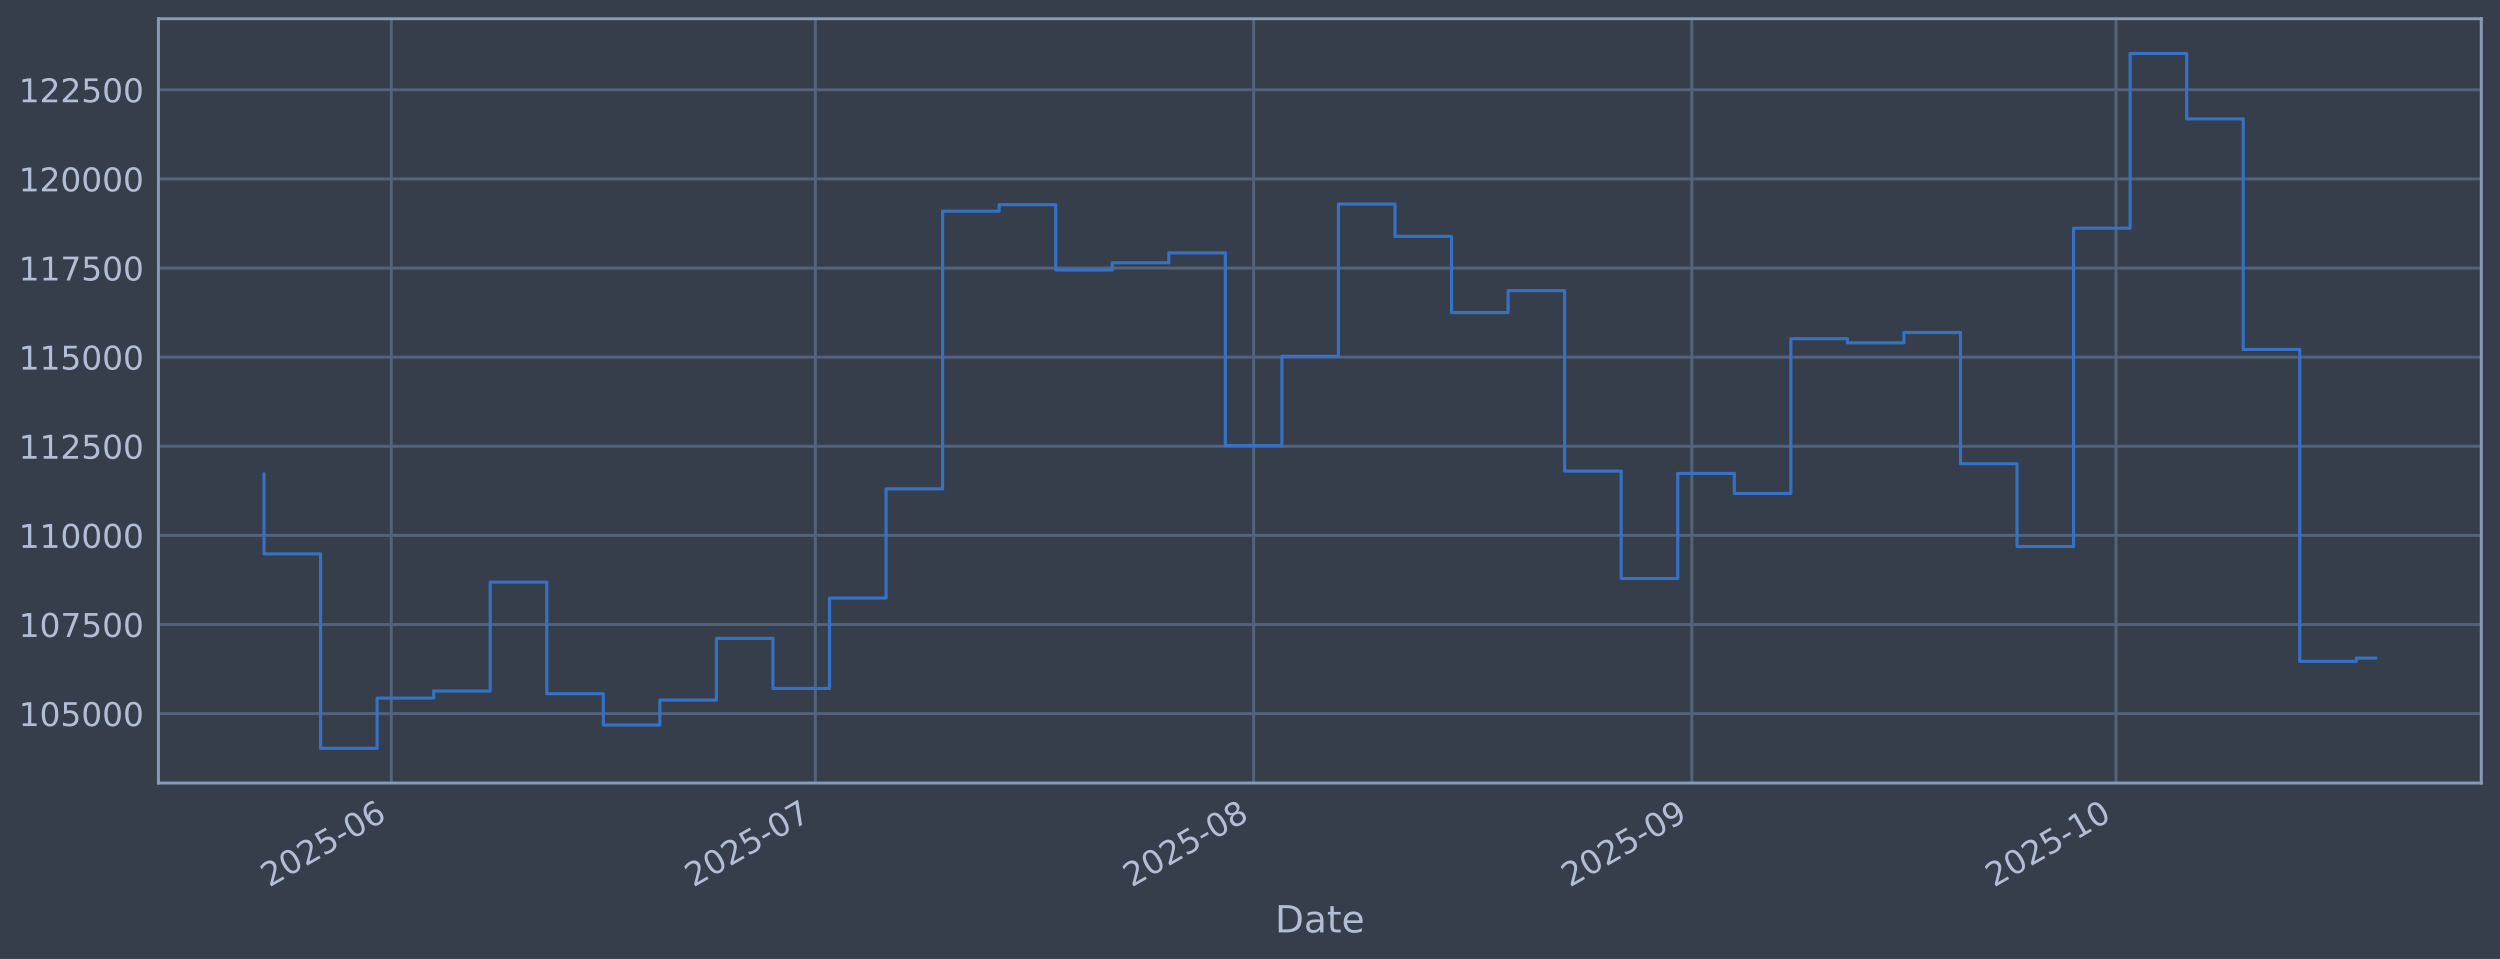
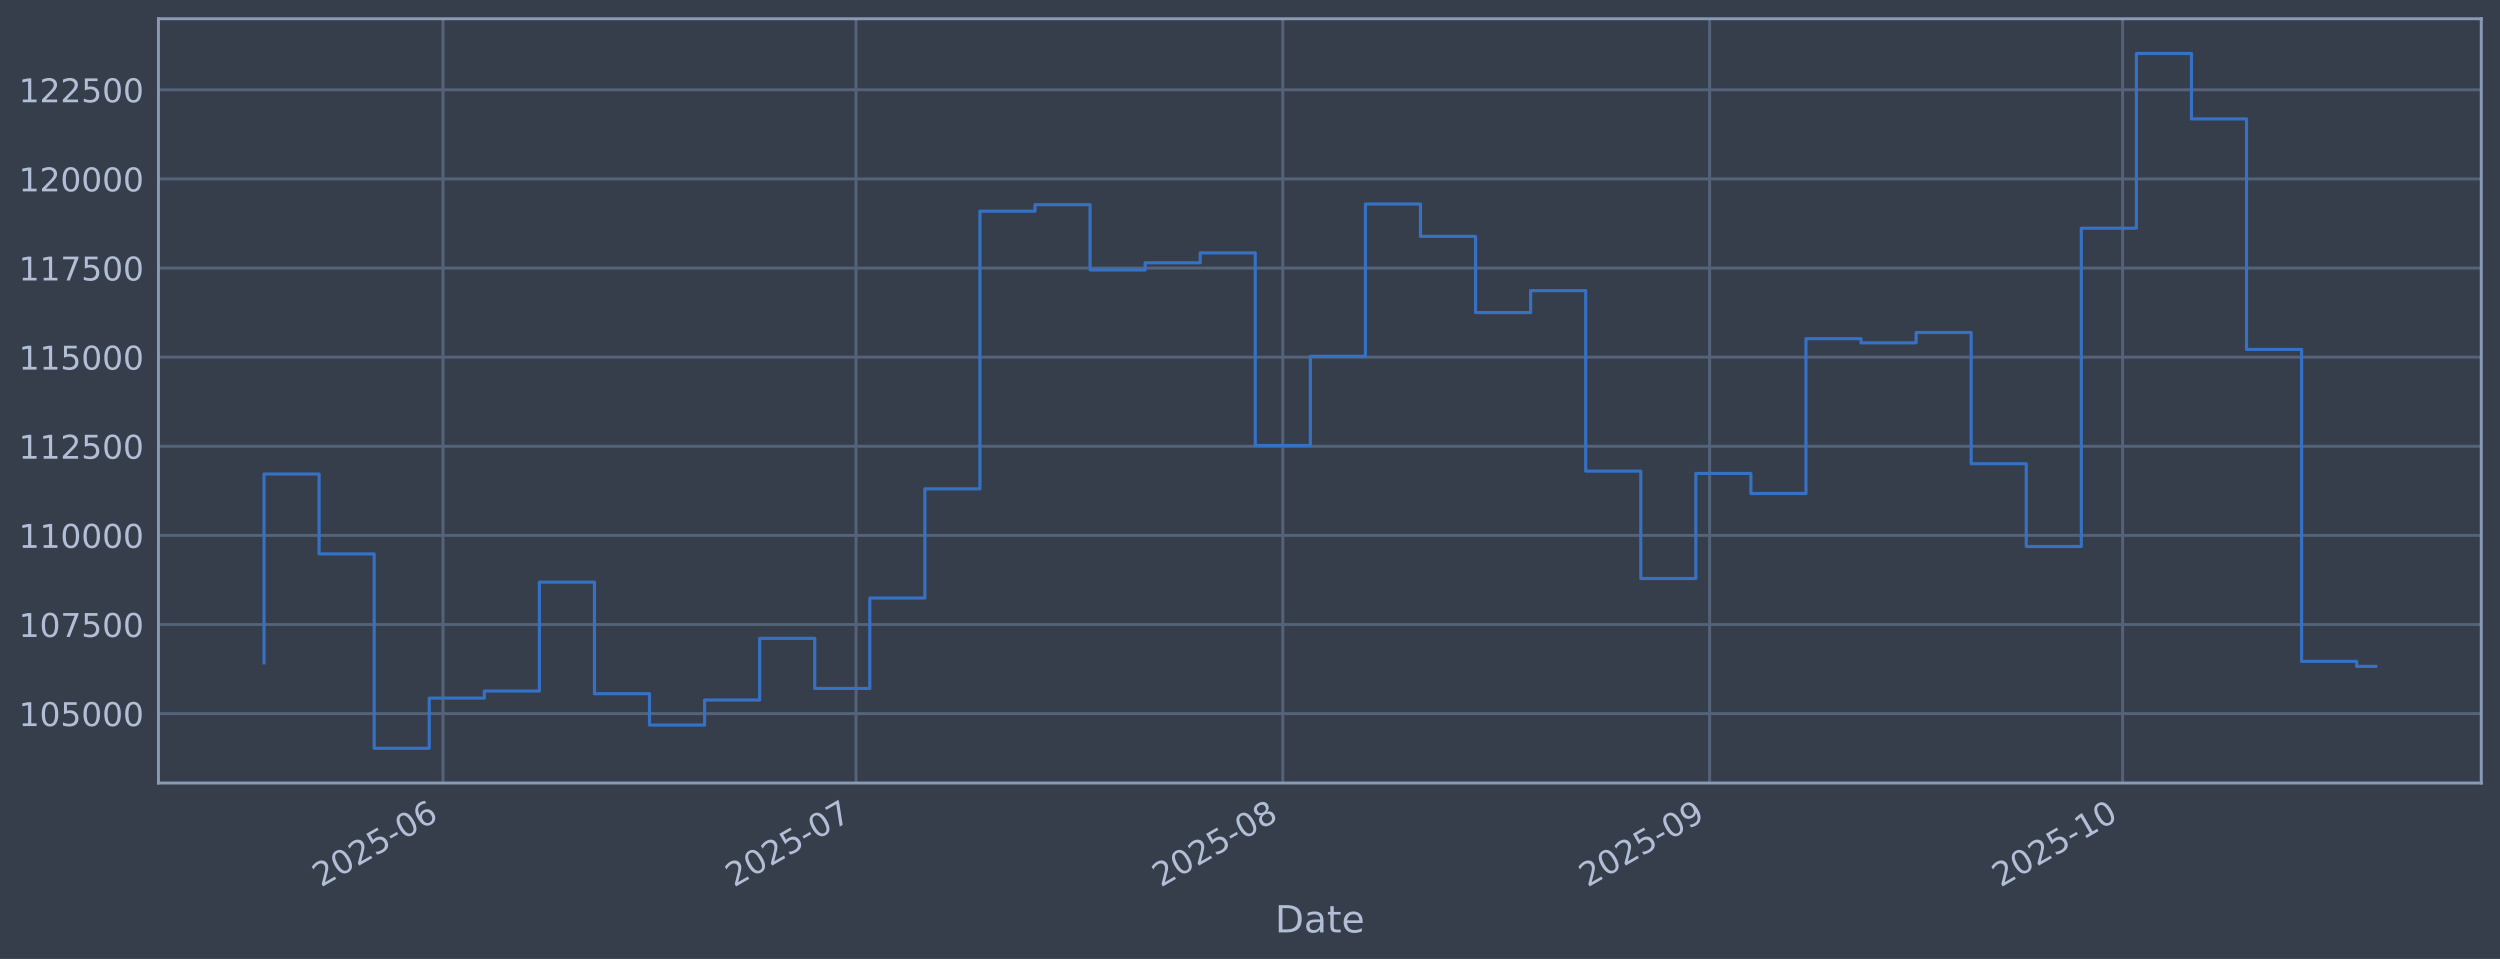
<svg xmlns="http://www.w3.org/2000/svg" xmlns:xlink="http://www.w3.org/1999/xlink" width="960.9pt" height="368.58pt" viewBox="0 0 960.9 368.58" version="1.1">
  <defs>
    <style type="text/css">*{stroke-linejoin: round; stroke-linecap: butt}</style>
  </defs>
  <g id="figure_1">
    <g id="patch_1">
      <path d="M 0 368.58  L 960.9 368.58  L 960.9 0  L 0 0  z " style="fill: #373e4b" />
    </g>
    <g id="axes_1">
      <g id="patch_2">
        <path d="M 60.901 300.96  L 953.701 300.96  L 953.701 7.2  L 60.901 7.2  z " style="fill: #373e4b" />
      </g>
      <g id="matplotlib.axis_1">
        <g id="xtick_1">
          <g id="line2d_1">
-             <path d="M 150.386 300.96  L 150.386 7.2  " clip-path="url(#p492115412e)" style="fill: none; stroke: #546379; stroke-width: 1.12; stroke-linecap: square" />
+             <path d="M 170.273 300.96  L 170.273 7.2  " clip-path="url(#pb32ae84f82)" style="fill: none; stroke: #546379; stroke-width: 1.12; stroke-linecap: square" />
          </g>
          <g id="line2d_2" />
          <g id="text_1">
-             <g style="fill: #b1bed6" transform="translate(103.4823 341.1745) rotate(-30) scale(0.126 -0.126)">
+             <g style="fill: #b1bed6" transform="translate(123.3699 341.1745) rotate(-30) scale(0.126 -0.126)">
              <defs>
                <path id="DejaVuSans-32" d="M 1228 531  L 3431 531  L 3431 0  L 469 0  L 469 531  Q 828 903 1448 1529  Q 2069 2156 2228 2338  Q 2531 2678 2651 2914  Q 2772 3150 2772 3378  Q 2772 3750 2511 3984  Q 2250 4219 1831 4219  Q 1534 4219 1204 4116  Q 875 4013 500 3803  L 500 4441  Q 881 4594 1212 4672  Q 1544 4750 1819 4750  Q 2544 4750 2975 4387  Q 3406 4025 3406 3419  Q 3406 3131 3298 2873  Q 3191 2616 2906 2266  Q 2828 2175 2409 1742  Q 1991 1309 1228 531  z " transform="scale(0.015625)" />
                <path id="DejaVuSans-30" d="M 2034 4250  Q 1547 4250 1301 3770  Q 1056 3291 1056 2328  Q 1056 1369 1301 889  Q 1547 409 2034 409  Q 2525 409 2770 889  Q 3016 1369 3016 2328  Q 3016 3291 2770 3770  Q 2525 4250 2034 4250  z M 2034 4750  Q 2819 4750 3233 4129  Q 3647 3509 3647 2328  Q 3647 1150 3233 529  Q 2819 -91 2034 -91  Q 1250 -91 836 529  Q 422 1150 422 2328  Q 422 3509 836 4129  Q 1250 4750 2034 4750  z " transform="scale(0.015625)" />
                <path id="DejaVuSans-35" d="M 691 4666  L 3169 4666  L 3169 4134  L 1269 4134  L 1269 2991  Q 1406 3038 1543 3061  Q 1681 3084 1819 3084  Q 2600 3084 3056 2656  Q 3513 2228 3513 1497  Q 3513 744 3044 326  Q 2575 -91 1722 -91  Q 1428 -91 1123 -41  Q 819 9 494 109  L 494 744  Q 775 591 1075 516  Q 1375 441 1709 441  Q 2250 441 2565 725  Q 2881 1009 2881 1497  Q 2881 1984 2565 2268  Q 2250 2553 1709 2553  Q 1456 2553 1204 2497  Q 953 2441 691 2322  L 691 4666  z " transform="scale(0.015625)" />
                <path id="DejaVuSans-2d" d="M 313 2009  L 1997 2009  L 1997 1497  L 313 1497  L 313 2009  z " transform="scale(0.015625)" />
                <path id="DejaVuSans-36" d="M 2113 2584  Q 1688 2584 1439 2293  Q 1191 2003 1191 1497  Q 1191 994 1439 701  Q 1688 409 2113 409  Q 2538 409 2786 701  Q 3034 994 3034 1497  Q 3034 2003 2786 2293  Q 2538 2584 2113 2584  z M 3366 4563  L 3366 3988  Q 3128 4100 2886 4159  Q 2644 4219 2406 4219  Q 1781 4219 1451 3797  Q 1122 3375 1075 2522  Q 1259 2794 1537 2939  Q 1816 3084 2150 3084  Q 2853 3084 3261 2657  Q 3669 2231 3669 1497  Q 3669 778 3244 343  Q 2819 -91 2113 -91  Q 1303 -91 875 529  Q 447 1150 447 2328  Q 447 3434 972 4092  Q 1497 4750 2381 4750  Q 2619 4750 2861 4703  Q 3103 4656 3366 4563  z " transform="scale(0.015625)" />
              </defs>
              <use xlink:href="#DejaVuSans-32" />
              <use xlink:href="#DejaVuSans-30" transform="translate(63.62305 0)" />
              <use xlink:href="#DejaVuSans-32" transform="translate(127.2461 0)" />
              <use xlink:href="#DejaVuSans-35" transform="translate(190.8691 0)" />
              <use xlink:href="#DejaVuSans-2d" transform="translate(254.4922 0)" />
              <use xlink:href="#DejaVuSans-30" transform="translate(290.5762 0)" />
              <use xlink:href="#DejaVuSans-36" transform="translate(354.1992 0)" />
            </g>
          </g>
        </g>
        <g id="xtick_2">
          <g id="line2d_3">
-             <path d="M 313.396 300.96  L 313.396 7.2  " clip-path="url(#p492115412e)" style="fill: none; stroke: #546379; stroke-width: 1.12; stroke-linecap: square" />
+             <path d="M 329.021 300.96  L 329.021 7.2  " clip-path="url(#pb32ae84f82)" style="fill: none; stroke: #546379; stroke-width: 1.12; stroke-linecap: square" />
          </g>
          <g id="line2d_4" />
          <g id="text_2">
-             <g style="fill: #b1bed6" transform="translate(266.4931 341.1745) rotate(-30) scale(0.126 -0.126)">
+             <g style="fill: #b1bed6" transform="translate(282.118 341.1745) rotate(-30) scale(0.126 -0.126)">
              <defs>
                <path id="DejaVuSans-37" d="M 525 4666  L 3525 4666  L 3525 4397  L 1831 0  L 1172 0  L 2766 4134  L 525 4134  L 525 4666  z " transform="scale(0.015625)" />
              </defs>
              <use xlink:href="#DejaVuSans-32" />
              <use xlink:href="#DejaVuSans-30" transform="translate(63.62305 0)" />
              <use xlink:href="#DejaVuSans-32" transform="translate(127.2461 0)" />
              <use xlink:href="#DejaVuSans-35" transform="translate(190.8691 0)" />
              <use xlink:href="#DejaVuSans-2d" transform="translate(254.4922 0)" />
              <use xlink:href="#DejaVuSans-30" transform="translate(290.5762 0)" />
              <use xlink:href="#DejaVuSans-37" transform="translate(354.1992 0)" />
            </g>
          </g>
        </g>
        <g id="xtick_3">
          <g id="line2d_5">
-             <path d="M 481.841 300.96  L 481.841 7.2  " clip-path="url(#p492115412e)" style="fill: none; stroke: #546379; stroke-width: 1.12; stroke-linecap: square" />
+             <path d="M 493.061 300.96  L 493.061 7.2  " clip-path="url(#pb32ae84f82)" style="fill: none; stroke: #546379; stroke-width: 1.12; stroke-linecap: square" />
          </g>
          <g id="line2d_6" />
          <g id="text_3">
-             <g style="fill: #b1bed6" transform="translate(434.9376 341.1745) rotate(-30) scale(0.126 -0.126)">
+             <g style="fill: #b1bed6" transform="translate(446.1578 341.1745) rotate(-30) scale(0.126 -0.126)">
              <defs>
                <path id="DejaVuSans-38" d="M 2034 2216  Q 1584 2216 1326 1975  Q 1069 1734 1069 1313  Q 1069 891 1326 650  Q 1584 409 2034 409  Q 2484 409 2743 651  Q 3003 894 3003 1313  Q 3003 1734 2745 1975  Q 2488 2216 2034 2216  z M 1403 2484  Q 997 2584 770 2862  Q 544 3141 544 3541  Q 544 4100 942 4425  Q 1341 4750 2034 4750  Q 2731 4750 3128 4425  Q 3525 4100 3525 3541  Q 3525 3141 3298 2862  Q 3072 2584 2669 2484  Q 3125 2378 3379 2068  Q 3634 1759 3634 1313  Q 3634 634 3220 271  Q 2806 -91 2034 -91  Q 1263 -91 848 271  Q 434 634 434 1313  Q 434 1759 690 2068  Q 947 2378 1403 2484  z M 1172 3481  Q 1172 3119 1398 2916  Q 1625 2713 2034 2713  Q 2441 2713 2670 2916  Q 2900 3119 2900 3481  Q 2900 3844 2670 4047  Q 2441 4250 2034 4250  Q 1625 4250 1398 4047  Q 1172 3844 1172 3481  z " transform="scale(0.015625)" />
              </defs>
              <use xlink:href="#DejaVuSans-32" />
              <use xlink:href="#DejaVuSans-30" transform="translate(63.62305 0)" />
              <use xlink:href="#DejaVuSans-32" transform="translate(127.2461 0)" />
              <use xlink:href="#DejaVuSans-35" transform="translate(190.8691 0)" />
              <use xlink:href="#DejaVuSans-2d" transform="translate(254.4922 0)" />
              <use xlink:href="#DejaVuSans-30" transform="translate(290.5762 0)" />
              <use xlink:href="#DejaVuSans-38" transform="translate(354.1992 0)" />
            </g>
          </g>
        </g>
        <g id="xtick_4">
          <g id="line2d_7">
-             <path d="M 650.285 300.96  L 650.285 7.2  " clip-path="url(#p492115412e)" style="fill: none; stroke: #546379; stroke-width: 1.12; stroke-linecap: square" />
+             <path d="M 657.101 300.96  L 657.101 7.2  " clip-path="url(#pb32ae84f82)" style="fill: none; stroke: #546379; stroke-width: 1.12; stroke-linecap: square" />
          </g>
          <g id="line2d_8" />
          <g id="text_4">
-             <g style="fill: #b1bed6" transform="translate(603.3822 341.1745) rotate(-30) scale(0.126 -0.126)">
+             <g style="fill: #b1bed6" transform="translate(610.1975 341.1745) rotate(-30) scale(0.126 -0.126)">
              <defs>
                <path id="DejaVuSans-39" d="M 703 97  L 703 672  Q 941 559 1184 500  Q 1428 441 1663 441  Q 2288 441 2617 861  Q 2947 1281 2994 2138  Q 2813 1869 2534 1725  Q 2256 1581 1919 1581  Q 1219 1581 811 2004  Q 403 2428 403 3163  Q 403 3881 828 4315  Q 1253 4750 1959 4750  Q 2769 4750 3195 4129  Q 3622 3509 3622 2328  Q 3622 1225 3098 567  Q 2575 -91 1691 -91  Q 1453 -91 1209 -44  Q 966 3 703 97  z M 1959 2075  Q 2384 2075 2632 2365  Q 2881 2656 2881 3163  Q 2881 3666 2632 3958  Q 2384 4250 1959 4250  Q 1534 4250 1286 3958  Q 1038 3666 1038 3163  Q 1038 2656 1286 2365  Q 1534 2075 1959 2075  z " transform="scale(0.015625)" />
              </defs>
              <use xlink:href="#DejaVuSans-32" />
              <use xlink:href="#DejaVuSans-30" transform="translate(63.62305 0)" />
              <use xlink:href="#DejaVuSans-32" transform="translate(127.2461 0)" />
              <use xlink:href="#DejaVuSans-35" transform="translate(190.8691 0)" />
              <use xlink:href="#DejaVuSans-2d" transform="translate(254.4922 0)" />
              <use xlink:href="#DejaVuSans-30" transform="translate(290.5762 0)" />
              <use xlink:href="#DejaVuSans-39" transform="translate(354.1992 0)" />
            </g>
          </g>
        </g>
        <g id="xtick_5">
          <g id="line2d_9">
-             <path d="M 813.296 300.96  L 813.296 7.2  " clip-path="url(#p492115412e)" style="fill: none; stroke: #546379; stroke-width: 1.12; stroke-linecap: square" />
+             <path d="M 815.849 300.96  L 815.849 7.2  " clip-path="url(#pb32ae84f82)" style="fill: none; stroke: #546379; stroke-width: 1.12; stroke-linecap: square" />
          </g>
          <g id="line2d_10" />
          <g id="text_5">
-             <g style="fill: #b1bed6" transform="translate(766.393 341.1745) rotate(-30) scale(0.126 -0.126)">
+             <g style="fill: #b1bed6" transform="translate(768.9457 341.1745) rotate(-30) scale(0.126 -0.126)">
              <defs>
                <path id="DejaVuSans-31" d="M 794 531  L 1825 531  L 1825 4091  L 703 3866  L 703 4441  L 1819 4666  L 2450 4666  L 2450 531  L 3481 531  L 3481 0  L 794 0  L 794 531  z " transform="scale(0.015625)" />
              </defs>
              <use xlink:href="#DejaVuSans-32" />
              <use xlink:href="#DejaVuSans-30" transform="translate(63.62305 0)" />
              <use xlink:href="#DejaVuSans-32" transform="translate(127.2461 0)" />
              <use xlink:href="#DejaVuSans-35" transform="translate(190.8691 0)" />
              <use xlink:href="#DejaVuSans-2d" transform="translate(254.4922 0)" />
              <use xlink:href="#DejaVuSans-31" transform="translate(290.5762 0)" />
              <use xlink:href="#DejaVuSans-30" transform="translate(354.1992 0)" />
            </g>
          </g>
        </g>
        <g id="text_6">
          <g style="fill: #b1bed6" transform="translate(490.0914 358.3856) scale(0.144 -0.144)">
            <defs>
              <path id="DejaVuSans-44" d="M 1259 4147  L 1259 519  L 2022 519  Q 2988 519 3436 956  Q 3884 1394 3884 2338  Q 3884 3275 3436 3711  Q 2988 4147 2022 4147  L 1259 4147  z M 628 4666  L 1925 4666  Q 3281 4666 3915 4102  Q 4550 3538 4550 2338  Q 4550 1131 3912 565  Q 3275 0 1925 0  L 628 0  L 628 4666  z " transform="scale(0.015625)" />
              <path id="DejaVuSans-61" d="M 2194 1759  Q 1497 1759 1228 1600  Q 959 1441 959 1056  Q 959 750 1161 570  Q 1363 391 1709 391  Q 2188 391 2477 730  Q 2766 1069 2766 1631  L 2766 1759  L 2194 1759  z M 3341 1997  L 3341 0  L 2766 0  L 2766 531  Q 2569 213 2275 61  Q 1981 -91 1556 -91  Q 1019 -91 701 211  Q 384 513 384 1019  Q 384 1609 779 1909  Q 1175 2209 1959 2209  L 2766 2209  L 2766 2266  Q 2766 2663 2505 2880  Q 2244 3097 1772 3097  Q 1472 3097 1187 3025  Q 903 2953 641 2809  L 641 3341  Q 956 3463 1253 3523  Q 1550 3584 1831 3584  Q 2591 3584 2966 3190  Q 3341 2797 3341 1997  z " transform="scale(0.015625)" />
              <path id="DejaVuSans-74" d="M 1172 4494  L 1172 3500  L 2356 3500  L 2356 3053  L 1172 3053  L 1172 1153  Q 1172 725 1289 603  Q 1406 481 1766 481  L 2356 481  L 2356 0  L 1766 0  Q 1100 0 847 248  Q 594 497 594 1153  L 594 3053  L 172 3053  L 172 3500  L 594 3500  L 594 4494  L 1172 4494  z " transform="scale(0.015625)" />
              <path id="DejaVuSans-65" d="M 3597 1894  L 3597 1613  L 953 1613  Q 991 1019 1311 708  Q 1631 397 2203 397  Q 2534 397 2845 478  Q 3156 559 3463 722  L 3463 178  Q 3153 47 2828 -22  Q 2503 -91 2169 -91  Q 1331 -91 842 396  Q 353 884 353 1716  Q 353 2575 817 3079  Q 1281 3584 2069 3584  Q 2775 3584 3186 3129  Q 3597 2675 3597 1894  z M 3022 2063  Q 3016 2534 2758 2815  Q 2500 3097 2075 3097  Q 1594 3097 1305 2825  Q 1016 2553 972 2059  L 3022 2063  z " transform="scale(0.015625)" />
            </defs>
            <use xlink:href="#DejaVuSans-44" />
            <use xlink:href="#DejaVuSans-61" transform="translate(77.00195 0)" />
            <use xlink:href="#DejaVuSans-74" transform="translate(138.2812 0)" />
            <use xlink:href="#DejaVuSans-65" transform="translate(177.4902 0)" />
          </g>
        </g>
      </g>
      <g id="matplotlib.axis_2">
        <g id="ytick_1">
          <g id="line2d_11">
-             <path d="M 60.901 274.286  L 953.701 274.286  " clip-path="url(#p492115412e)" style="fill: none; stroke: #546379; stroke-width: 1.12; stroke-linecap: square" />
+             <path d="M 60.901 274.286  L 953.701 274.286  " clip-path="url(#pb32ae84f82)" style="fill: none; stroke: #546379; stroke-width: 1.12; stroke-linecap: square" />
          </g>
          <g id="line2d_12" />
          <g id="text_7">
            <g style="fill: #b1bed6" transform="translate(7.2 279.0725) scale(0.126 -0.126)">
              <use xlink:href="#DejaVuSans-31" />
              <use xlink:href="#DejaVuSans-30" transform="translate(63.62305 0)" />
              <use xlink:href="#DejaVuSans-35" transform="translate(127.2461 0)" />
              <use xlink:href="#DejaVuSans-30" transform="translate(190.8691 0)" />
              <use xlink:href="#DejaVuSans-30" transform="translate(254.4922 0)" />
              <use xlink:href="#DejaVuSans-30" transform="translate(318.1152 0)" />
            </g>
          </g>
        </g>
        <g id="ytick_2">
          <g id="line2d_13">
-             <path d="M 60.901 240.033  L 953.701 240.033  " clip-path="url(#p492115412e)" style="fill: none; stroke: #546379; stroke-width: 1.12; stroke-linecap: square" />
+             <path d="M 60.901 240.033  L 953.701 240.033  " clip-path="url(#pb32ae84f82)" style="fill: none; stroke: #546379; stroke-width: 1.12; stroke-linecap: square" />
          </g>
          <g id="line2d_14" />
          <g id="text_8">
            <g style="fill: #b1bed6" transform="translate(7.2 244.8204) scale(0.126 -0.126)">
              <use xlink:href="#DejaVuSans-31" />
              <use xlink:href="#DejaVuSans-30" transform="translate(63.62305 0)" />
              <use xlink:href="#DejaVuSans-37" transform="translate(127.2461 0)" />
              <use xlink:href="#DejaVuSans-35" transform="translate(190.8691 0)" />
              <use xlink:href="#DejaVuSans-30" transform="translate(254.4922 0)" />
              <use xlink:href="#DejaVuSans-30" transform="translate(318.1152 0)" />
            </g>
          </g>
        </g>
        <g id="ytick_3">
          <g id="line2d_15">
-             <path d="M 60.901 205.781  L 953.701 205.781  " clip-path="url(#p492115412e)" style="fill: none; stroke: #546379; stroke-width: 1.12; stroke-linecap: square" />
+             <path d="M 60.901 205.781  L 953.701 205.781  " clip-path="url(#pb32ae84f82)" style="fill: none; stroke: #546379; stroke-width: 1.12; stroke-linecap: square" />
          </g>
          <g id="line2d_16" />
          <g id="text_9">
            <g style="fill: #b1bed6" transform="translate(7.2 210.5682) scale(0.126 -0.126)">
              <use xlink:href="#DejaVuSans-31" />
              <use xlink:href="#DejaVuSans-31" transform="translate(63.62305 0)" />
              <use xlink:href="#DejaVuSans-30" transform="translate(127.2461 0)" />
              <use xlink:href="#DejaVuSans-30" transform="translate(190.8691 0)" />
              <use xlink:href="#DejaVuSans-30" transform="translate(254.4922 0)" />
              <use xlink:href="#DejaVuSans-30" transform="translate(318.1152 0)" />
            </g>
          </g>
        </g>
        <g id="ytick_4">
          <g id="line2d_17">
-             <path d="M 60.901 171.529  L 953.701 171.529  " clip-path="url(#p492115412e)" style="fill: none; stroke: #546379; stroke-width: 1.12; stroke-linecap: square" />
+             <path d="M 60.901 171.529  L 953.701 171.529  " clip-path="url(#pb32ae84f82)" style="fill: none; stroke: #546379; stroke-width: 1.12; stroke-linecap: square" />
          </g>
          <g id="line2d_18" />
          <g id="text_10">
            <g style="fill: #b1bed6" transform="translate(7.2 176.316) scale(0.126 -0.126)">
              <use xlink:href="#DejaVuSans-31" />
              <use xlink:href="#DejaVuSans-31" transform="translate(63.62305 0)" />
              <use xlink:href="#DejaVuSans-32" transform="translate(127.2461 0)" />
              <use xlink:href="#DejaVuSans-35" transform="translate(190.8691 0)" />
              <use xlink:href="#DejaVuSans-30" transform="translate(254.4922 0)" />
              <use xlink:href="#DejaVuSans-30" transform="translate(318.1152 0)" />
            </g>
          </g>
        </g>
        <g id="ytick_5">
          <g id="line2d_19">
-             <path d="M 60.901 137.277  L 953.701 137.277  " clip-path="url(#p492115412e)" style="fill: none; stroke: #546379; stroke-width: 1.12; stroke-linecap: square" />
+             <path d="M 60.901 137.277  L 953.701 137.277  " clip-path="url(#pb32ae84f82)" style="fill: none; stroke: #546379; stroke-width: 1.12; stroke-linecap: square" />
          </g>
          <g id="line2d_20" />
          <g id="text_11">
            <g style="fill: #b1bed6" transform="translate(7.2 142.0639) scale(0.126 -0.126)">
              <use xlink:href="#DejaVuSans-31" />
              <use xlink:href="#DejaVuSans-31" transform="translate(63.62305 0)" />
              <use xlink:href="#DejaVuSans-35" transform="translate(127.2461 0)" />
              <use xlink:href="#DejaVuSans-30" transform="translate(190.8691 0)" />
              <use xlink:href="#DejaVuSans-30" transform="translate(254.4922 0)" />
              <use xlink:href="#DejaVuSans-30" transform="translate(318.1152 0)" />
            </g>
          </g>
        </g>
        <g id="ytick_6">
          <g id="line2d_21">
-             <path d="M 60.901 103.025  L 953.701 103.025  " clip-path="url(#p492115412e)" style="fill: none; stroke: #546379; stroke-width: 1.12; stroke-linecap: square" />
+             <path d="M 60.901 103.025  L 953.701 103.025  " clip-path="url(#pb32ae84f82)" style="fill: none; stroke: #546379; stroke-width: 1.12; stroke-linecap: square" />
          </g>
          <g id="line2d_22" />
          <g id="text_12">
            <g style="fill: #b1bed6" transform="translate(7.2 107.8117) scale(0.126 -0.126)">
              <use xlink:href="#DejaVuSans-31" />
              <use xlink:href="#DejaVuSans-31" transform="translate(63.62305 0)" />
              <use xlink:href="#DejaVuSans-37" transform="translate(127.2461 0)" />
              <use xlink:href="#DejaVuSans-35" transform="translate(190.8691 0)" />
              <use xlink:href="#DejaVuSans-30" transform="translate(254.4922 0)" />
              <use xlink:href="#DejaVuSans-30" transform="translate(318.1152 0)" />
            </g>
          </g>
        </g>
        <g id="ytick_7">
          <g id="line2d_23">
-             <path d="M 60.901 68.773  L 953.701 68.773  " clip-path="url(#p492115412e)" style="fill: none; stroke: #546379; stroke-width: 1.12; stroke-linecap: square" />
+             <path d="M 60.901 68.773  L 953.701 68.773  " clip-path="url(#pb32ae84f82)" style="fill: none; stroke: #546379; stroke-width: 1.12; stroke-linecap: square" />
          </g>
          <g id="line2d_24" />
          <g id="text_13">
            <g style="fill: #b1bed6" transform="translate(7.2 73.55953) scale(0.126 -0.126)">
              <use xlink:href="#DejaVuSans-31" />
              <use xlink:href="#DejaVuSans-32" transform="translate(63.62305 0)" />
              <use xlink:href="#DejaVuSans-30" transform="translate(127.2461 0)" />
              <use xlink:href="#DejaVuSans-30" transform="translate(190.8691 0)" />
              <use xlink:href="#DejaVuSans-30" transform="translate(254.4922 0)" />
              <use xlink:href="#DejaVuSans-30" transform="translate(318.1152 0)" />
            </g>
          </g>
        </g>
        <g id="ytick_8">
          <g id="line2d_25">
-             <path d="M 60.901 34.52  L 953.701 34.52  " clip-path="url(#p492115412e)" style="fill: none; stroke: #546379; stroke-width: 1.12; stroke-linecap: square" />
+             <path d="M 60.901 34.52  L 953.701 34.52  " clip-path="url(#pb32ae84f82)" style="fill: none; stroke: #546379; stroke-width: 1.12; stroke-linecap: square" />
          </g>
          <g id="line2d_26" />
          <g id="text_14">
            <g style="fill: #b1bed6" transform="translate(7.2 39.30736) scale(0.126 -0.126)">
              <use xlink:href="#DejaVuSans-31" />
              <use xlink:href="#DejaVuSans-32" transform="translate(63.62305 0)" />
              <use xlink:href="#DejaVuSans-32" transform="translate(127.2461 0)" />
              <use xlink:href="#DejaVuSans-35" transform="translate(190.8691 0)" />
              <use xlink:href="#DejaVuSans-30" transform="translate(254.4922 0)" />
              <use xlink:href="#DejaVuSans-30" transform="translate(318.1152 0)" />
            </g>
          </g>
        </g>
      </g>
      <g id="line2d_27">
-         <path d="M 101.482 182.186  L 101.482 212.888  L 123.217 212.888  L 123.217 287.607  L 144.952 287.607  L 144.952 268.333  L 166.687 268.333  L 166.687 265.613  L 188.421 265.613  L 188.421 223.75  L 210.156 223.75  L 210.156 266.631  L 231.891 266.631  L 231.891 278.665  L 253.626 278.665  L 253.626 269.075  L 275.361 269.075  L 275.361 245.372  L 297.095 245.372  L 297.095 264.615  L 318.83 264.615  L 318.83 229.852  L 340.565 229.852  L 340.565 187.898  L 362.3 187.898  L 362.3 81.166  L 384.034 81.166  L 384.034 78.68  L 405.769 78.68  L 405.769 103.754  L 427.504 103.754  L 427.504 100.992  L 449.239 100.992  L 449.239 97.194  L 470.974 97.194  L 470.974 171.232  L 492.708 171.232  L 492.708 136.942  L 514.443 136.942  L 514.443 78.426  L 536.178 78.426  L 536.178 90.86  L 557.913 90.86  L 557.913 120.135  L 579.647 120.135  L 579.647 111.698  L 601.382 111.698  L 601.382 181.072  L 623.117 181.072  L 623.117 222.348  L 644.852 222.348  L 644.852 181.975  L 666.587 181.975  L 666.587 189.676  L 688.321 189.676  L 688.321 130.184  L 710.056 130.184  L 710.056 131.764  L 731.791 131.764  L 731.791 127.804  L 753.526 127.804  L 753.526 178.239  L 775.26 178.239  L 775.26 210.044  L 796.995 210.044  L 796.995 87.711  L 818.73 87.711  L 818.73 20.553  L 840.465 20.553  L 840.465 45.695  L 862.2 45.695  L 862.2 134.311  L 883.934 134.311  L 883.934 254.199  L 905.669 254.199  L 905.669 252.954  L 913.119 252.954  " clip-path="url(#p492115412e)" style="fill: none; stroke: #3572c6; stroke-width: 1.2; stroke-linecap: square" />
+         <path d="M 101.482 254.765  L 101.482 182.186  L 122.649 182.186  L 122.649 212.888  L 143.815 212.888  L 143.815 287.607  L 164.982 287.607  L 164.982 268.333  L 186.148 268.333  L 186.148 265.613  L 207.314 265.613  L 207.314 223.75  L 228.481 223.75  L 228.481 266.631  L 249.647 266.631  L 249.647 278.665  L 270.814 278.665  L 270.814 269.075  L 291.98 269.075  L 291.98 245.372  L 313.147 245.372  L 313.147 264.615  L 334.313 264.615  L 334.313 229.852  L 355.479 229.852  L 355.479 187.898  L 376.646 187.898  L 376.646 81.166  L 397.812 81.166  L 397.812 78.68  L 418.979 78.68  L 418.979 103.754  L 440.145 103.754  L 440.145 100.992  L 461.311 100.992  L 461.311 97.194  L 482.478 97.194  L 482.478 171.232  L 503.644 171.232  L 503.644 136.942  L 524.811 136.942  L 524.811 78.426  L 545.977 78.426  L 545.977 90.86  L 567.144 90.86  L 567.144 120.135  L 588.31 120.135  L 588.31 111.698  L 609.476 111.698  L 609.476 181.072  L 630.643 181.072  L 630.643 222.348  L 651.809 222.348  L 651.809 181.975  L 672.976 181.975  L 672.976 189.676  L 694.142 189.676  L 694.142 130.184  L 715.308 130.184  L 715.308 131.764  L 736.475 131.764  L 736.475 127.804  L 757.641 127.804  L 757.641 178.239  L 778.808 178.239  L 778.808 210.044  L 799.974 210.044  L 799.974 87.711  L 821.141 87.711  L 821.141 20.553  L 842.307 20.553  L 842.307 45.695  L 863.473 45.695  L 863.473 134.311  L 884.64 134.311  L 884.64 254.199  L 905.806 254.199  L 905.806 256.13  L 913.119 256.13  " clip-path="url(#pb32ae84f82)" style="fill: none; stroke: #3572c6; stroke-width: 1.2; stroke-linecap: square" />
      </g>
      <g id="patch_3">
        <path d="M 60.901 300.96  L 60.901 7.2  " style="fill: none; stroke: #899ab8; stroke-width: 1.12; stroke-linejoin: miter; stroke-linecap: square" />
      </g>
      <g id="patch_4">
        <path d="M 953.701 300.96  L 953.701 7.2  " style="fill: none; stroke: #899ab8; stroke-width: 1.12; stroke-linejoin: miter; stroke-linecap: square" />
      </g>
      <g id="patch_5">
        <path d="M 60.901 300.96  L 953.701 300.96  " style="fill: none; stroke: #899ab8; stroke-width: 1.12; stroke-linejoin: miter; stroke-linecap: square" />
      </g>
      <g id="patch_6">
        <path d="M 60.901 7.2  L 953.701 7.2  " style="fill: none; stroke: #899ab8; stroke-width: 1.12; stroke-linejoin: miter; stroke-linecap: square" />
      </g>
    </g>
  </g>
  <defs>
-     <clipPath id="p492115412e">
+     <clipPath id="pb32ae84f82">
      <rect x="60.901" y="7.2" width="892.8" height="293.76" />
    </clipPath>
  </defs>
</svg>
